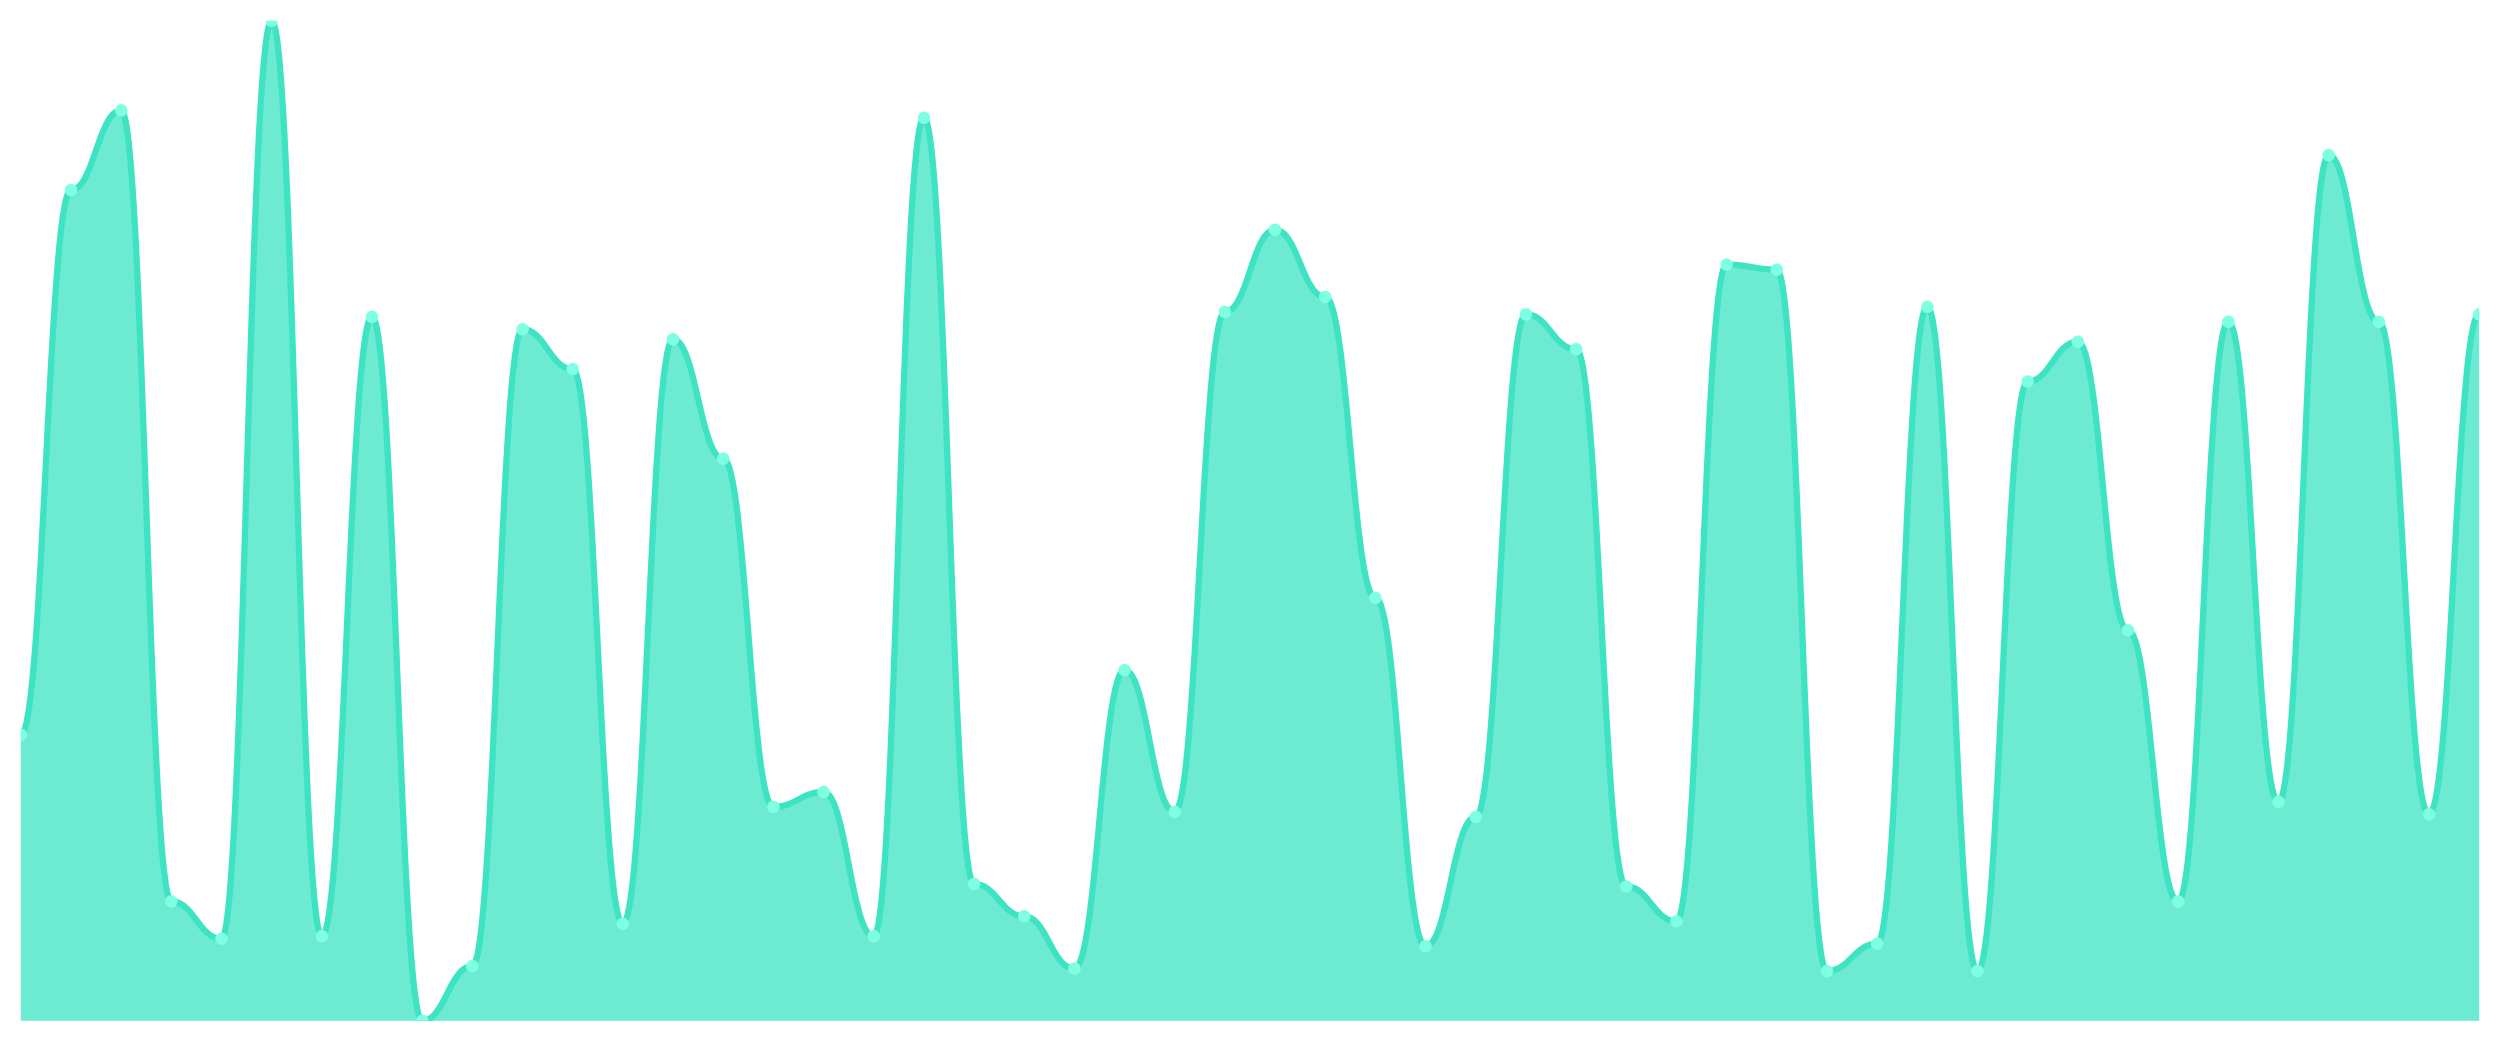
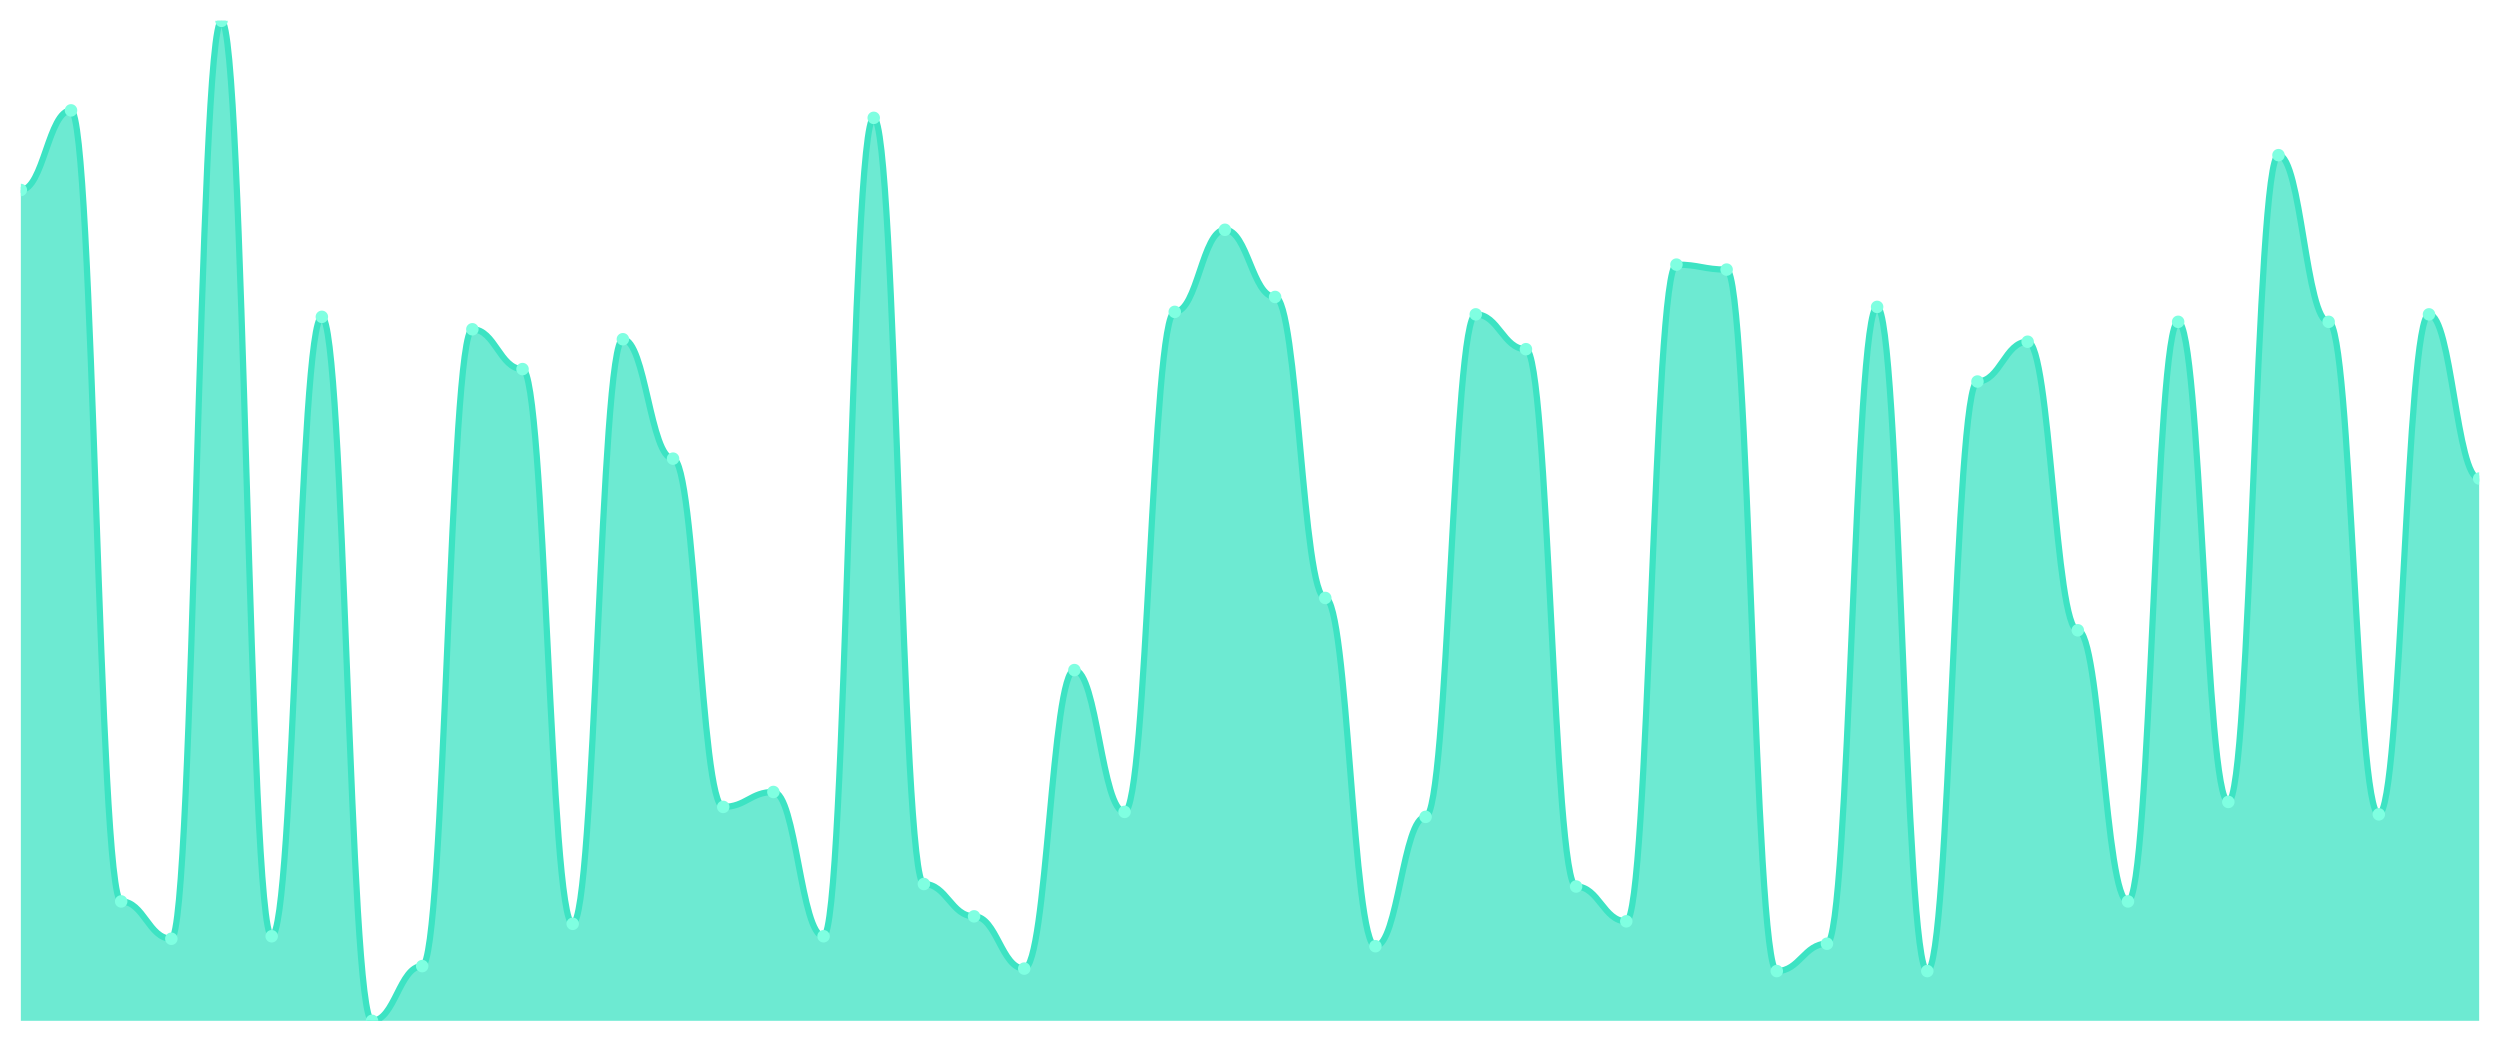
<svg xmlns="http://www.w3.org/2000/svg" viewBox="0 0 1200 500" width="1200" height="500">
  <defs>
    <clipPath id="c">
      <rect x="10" y="10" width="1180" height="480" />
    </clipPath>
  </defs>
  <rect width="1200" height="500" fill="none" />
  <g clip-path="url(#c)">
-     <path d="M 10,490 L 10,352.687 C 20.837,352.687 23.245,91.194 34.082,91.194 C 44.918,91.194 47.327,52.985 58.163,52.985 C 69,52.985 71.408,432.687 82.245,432.687 C 93.082,432.687 95.49,450.597 106.327,450.597 C 117.163,450.597 119.571,10 130.408,10 C 141.245,10 143.653,449.403 154.49,449.403 C 165.327,449.403 167.735,152.09 178.571,152.09 C 189.408,152.09 191.816,490 202.653,490 C 213.49,490 215.898,463.731 226.735,463.731 C 237.571,463.731 239.98,158.06 250.816,158.06 C 261.653,158.06 264.061,177.164 274.898,177.164 C 285.735,177.164 288.143,443.433 298.98,443.433 C 309.816,443.433 312.224,162.836 323.061,162.836 C 333.898,162.836 336.306,220.149 347.143,220.149 C 357.98,220.149 360.388,387.313 371.224,387.313 C 382.061,387.313 384.469,380.149 395.306,380.149 C 406.143,380.149 408.551,449.403 419.388,449.403 C 430.224,449.403 432.633,56.567 443.469,56.567 C 454.306,56.567 456.714,424.328 467.551,424.328 C 478.388,424.328 480.796,439.851 491.633,439.851 C 502.469,439.851 504.878,464.925 515.714,464.925 C 526.551,464.925 528.959,321.642 539.796,321.642 C 550.633,321.642 553.041,389.701 563.878,389.701 C 574.714,389.701 577.122,149.701 587.959,149.701 C 598.796,149.701 601.204,110.299 612.041,110.299 C 622.878,110.299 625.286,142.537 636.122,142.537 C 646.959,142.537 649.367,287.015 660.204,287.015 C 671.041,287.015 673.449,454.179 684.286,454.179 C 695.122,454.179 697.531,392.09 708.367,392.09 C 719.204,392.09 721.612,150.896 732.449,150.896 C 743.286,150.896 745.694,167.612 756.531,167.612 C 767.367,167.612 769.776,425.522 780.612,425.522 C 791.449,425.522 793.857,442.239 804.694,442.239 C 815.531,442.239 817.939,127.015 828.776,127.015 C 839.612,127.015 842.02,129.403 852.857,129.403 C 863.694,129.403 866.102,466.119 876.939,466.119 C 887.776,466.119 890.184,452.985 901.02,452.985 C 911.857,452.985 914.265,147.313 925.102,147.313 C 935.939,147.313 938.347,466.119 949.184,466.119 C 960.02,466.119 962.429,183.134 973.265,183.134 C 984.102,183.134 986.51,164.03 997.347,164.03 C 1008.184,164.03 1010.592,302.537 1021.429,302.537 C 1032.265,302.537 1034.673,432.687 1045.51,432.687 C 1056.347,432.687 1058.755,154.478 1069.592,154.478 C 1080.429,154.478 1082.837,384.925 1093.673,384.925 C 1104.51,384.925 1106.918,74.478 1117.755,74.478 C 1128.592,74.478 1131,154.478 1141.837,154.478 C 1152.673,154.478 1155.082,390.896 1165.918,390.896 C 1176.755,390.896 1179.163,150.896 1190,150.896 L 1190,490 Z" fill="rgba(61,227,195,0.75)" />
-     <path d="M 10,352.687 C 20.837,352.687 23.245,91.194 34.082,91.194 C 44.918,91.194 47.327,52.985 58.163,52.985 C 69,52.985 71.408,432.687 82.245,432.687 C 93.082,432.687 95.49,450.597 106.327,450.597 C 117.163,450.597 119.571,10 130.408,10 C 141.245,10 143.653,449.403 154.49,449.403 C 165.327,449.403 167.735,152.09 178.571,152.09 C 189.408,152.09 191.816,490 202.653,490 C 213.49,490 215.898,463.731 226.735,463.731 C 237.571,463.731 239.98,158.06 250.816,158.06 C 261.653,158.06 264.061,177.164 274.898,177.164 C 285.735,177.164 288.143,443.433 298.98,443.433 C 309.816,443.433 312.224,162.836 323.061,162.836 C 333.898,162.836 336.306,220.149 347.143,220.149 C 357.98,220.149 360.388,387.313 371.224,387.313 C 382.061,387.313 384.469,380.149 395.306,380.149 C 406.143,380.149 408.551,449.403 419.388,449.403 C 430.224,449.403 432.633,56.567 443.469,56.567 C 454.306,56.567 456.714,424.328 467.551,424.328 C 478.388,424.328 480.796,439.851 491.633,439.851 C 502.469,439.851 504.878,464.925 515.714,464.925 C 526.551,464.925 528.959,321.642 539.796,321.642 C 550.633,321.642 553.041,389.701 563.878,389.701 C 574.714,389.701 577.122,149.701 587.959,149.701 C 598.796,149.701 601.204,110.299 612.041,110.299 C 622.878,110.299 625.286,142.537 636.122,142.537 C 646.959,142.537 649.367,287.015 660.204,287.015 C 671.041,287.015 673.449,454.179 684.286,454.179 C 695.122,454.179 697.531,392.09 708.367,392.09 C 719.204,392.09 721.612,150.896 732.449,150.896 C 743.286,150.896 745.694,167.612 756.531,167.612 C 767.367,167.612 769.776,425.522 780.612,425.522 C 791.449,425.522 793.857,442.239 804.694,442.239 C 815.531,442.239 817.939,127.015 828.776,127.015 C 839.612,127.015 842.02,129.403 852.857,129.403 C 863.694,129.403 866.102,466.119 876.939,466.119 C 887.776,466.119 890.184,452.985 901.02,452.985 C 911.857,452.985 914.265,147.313 925.102,147.313 C 935.939,147.313 938.347,466.119 949.184,466.119 C 960.02,466.119 962.429,183.134 973.265,183.134 C 984.102,183.134 986.51,164.03 997.347,164.03 C 1008.184,164.03 1010.592,302.537 1021.429,302.537 C 1032.265,302.537 1034.673,432.687 1045.51,432.687 C 1056.347,432.687 1058.755,154.478 1069.592,154.478 C 1080.429,154.478 1082.837,384.925 1093.673,384.925 C 1104.51,384.925 1106.918,74.478 1117.755,74.478 C 1128.592,74.478 1131,154.478 1141.837,154.478 C 1152.673,154.478 1155.082,390.896 1165.918,390.896 C 1176.755,390.896 1179.163,150.896 1190,150.896" fill="none" stroke="#3de3c3" stroke-width="3" stroke-linecap="round" stroke-linejoin="round" />
-     <circle cx="10" cy="352.687" r="3" fill="#7fffe1" />
-     <circle cx="34.082" cy="91.194" r="3" fill="#7fffe1" />
-     <circle cx="58.163" cy="52.985" r="3" fill="#7fffe1" />
-     <circle cx="82.245" cy="432.687" r="3" fill="#7fffe1" />
-     <circle cx="106.327" cy="450.597" r="3" fill="#7fffe1" />
-     <circle cx="130.408" cy="10" r="3" fill="#7fffe1" />
-     <circle cx="154.49" cy="449.403" r="3" fill="#7fffe1" />
-     <circle cx="178.571" cy="152.09" r="3" fill="#7fffe1" />
-     <circle cx="202.653" cy="490" r="3" fill="#7fffe1" />
-     <circle cx="226.735" cy="463.731" r="3" fill="#7fffe1" />
-     <circle cx="250.816" cy="158.06" r="3" fill="#7fffe1" />
-     <circle cx="274.898" cy="177.164" r="3" fill="#7fffe1" />
-     <circle cx="298.98" cy="443.433" r="3" fill="#7fffe1" />
-     <circle cx="323.061" cy="162.836" r="3" fill="#7fffe1" />
-     <circle cx="347.143" cy="220.149" r="3" fill="#7fffe1" />
-     <circle cx="371.224" cy="387.313" r="3" fill="#7fffe1" />
-     <circle cx="395.306" cy="380.149" r="3" fill="#7fffe1" />
-     <circle cx="419.388" cy="449.403" r="3" fill="#7fffe1" />
-     <circle cx="443.469" cy="56.567" r="3" fill="#7fffe1" />
-     <circle cx="467.551" cy="424.328" r="3" fill="#7fffe1" />
-     <circle cx="491.633" cy="439.851" r="3" fill="#7fffe1" />
-     <circle cx="515.714" cy="464.925" r="3" fill="#7fffe1" />
-     <circle cx="539.796" cy="321.642" r="3" fill="#7fffe1" />
-     <circle cx="563.878" cy="389.701" r="3" fill="#7fffe1" />
-     <circle cx="587.959" cy="149.701" r="3" fill="#7fffe1" />
-     <circle cx="612.041" cy="110.299" r="3" fill="#7fffe1" />
-     <circle cx="636.122" cy="142.537" r="3" fill="#7fffe1" />
-     <circle cx="660.204" cy="287.015" r="3" fill="#7fffe1" />
-     <circle cx="684.286" cy="454.179" r="3" fill="#7fffe1" />
-     <circle cx="708.367" cy="392.09" r="3" fill="#7fffe1" />
-     <circle cx="732.449" cy="150.896" r="3" fill="#7fffe1" />
-     <circle cx="756.531" cy="167.612" r="3" fill="#7fffe1" />
-     <circle cx="780.612" cy="425.522" r="3" fill="#7fffe1" />
-     <circle cx="804.694" cy="442.239" r="3" fill="#7fffe1" />
-     <circle cx="828.776" cy="127.015" r="3" fill="#7fffe1" />
-     <circle cx="852.857" cy="129.403" r="3" fill="#7fffe1" />
-     <circle cx="876.939" cy="466.119" r="3" fill="#7fffe1" />
-     <circle cx="901.02" cy="452.985" r="3" fill="#7fffe1" />
-     <circle cx="925.102" cy="147.313" r="3" fill="#7fffe1" />
-     <circle cx="949.184" cy="466.119" r="3" fill="#7fffe1" />
-     <circle cx="973.265" cy="183.134" r="3" fill="#7fffe1" />
-     <circle cx="997.347" cy="164.03" r="3" fill="#7fffe1" />
-     <circle cx="1021.429" cy="302.537" r="3" fill="#7fffe1" />
-     <circle cx="1045.51" cy="432.687" r="3" fill="#7fffe1" />
-     <circle cx="1069.592" cy="154.478" r="3" fill="#7fffe1" />
-     <circle cx="1093.673" cy="384.925" r="3" fill="#7fffe1" />
-     <circle cx="1117.755" cy="74.478" r="3" fill="#7fffe1" />
-     <circle cx="1141.837" cy="154.478" r="3" fill="#7fffe1" />
-     <circle cx="1165.918" cy="390.896" r="3" fill="#7fffe1" />
-     <circle cx="1190" cy="150.896" r="3" fill="#7fffe1" />
+     <path d="M 10,490 L 10,91.194 C 20.837,91.194 23.245,52.985 34.082,52.985 C 44.918,52.985 47.327,432.687 58.163,432.687 C 69,432.687 71.408,450.597 82.245,450.597 C 93.082,450.597 95.49,10 106.327,10 C 117.163,10 119.571,449.403 130.408,449.403 C 141.245,449.403 143.653,152.09 154.49,152.09 C 165.327,152.09 167.735,490 178.571,490 C 189.408,490 191.816,463.731 202.653,463.731 C 213.49,463.731 215.898,158.06 226.735,158.06 C 237.571,158.06 239.98,177.164 250.816,177.164 C 261.653,177.164 264.061,443.433 274.898,443.433 C 285.735,443.433 288.143,162.836 298.98,162.836 C 309.816,162.836 312.224,220.149 323.061,220.149 C 333.898,220.149 336.306,387.313 347.143,387.313 C 357.98,387.313 360.388,380.149 371.224,380.149 C 382.061,380.149 384.469,449.403 395.306,449.403 C 406.143,449.403 408.551,56.567 419.388,56.567 C 430.224,56.567 432.633,424.328 443.469,424.328 C 454.306,424.328 456.714,439.851 467.551,439.851 C 478.388,439.851 480.796,464.925 491.633,464.925 C 502.469,464.925 504.878,321.642 515.714,321.642 C 526.551,321.642 528.959,389.701 539.796,389.701 C 550.633,389.701 553.041,149.701 563.878,149.701 C 574.714,149.701 577.122,110.299 587.959,110.299 C 598.796,110.299 601.204,142.537 612.041,142.537 C 622.878,142.537 625.286,287.015 636.122,287.015 C 646.959,287.015 649.367,454.179 660.204,454.179 C 671.041,454.179 673.449,392.09 684.286,392.09 C 695.122,392.09 697.531,150.896 708.367,150.896 C 719.204,150.896 721.612,167.612 732.449,167.612 C 743.286,167.612 745.694,425.522 756.531,425.522 C 767.367,425.522 769.776,442.239 780.612,442.239 C 791.449,442.239 793.857,127.015 804.694,127.015 C 815.531,127.015 817.939,129.403 828.776,129.403 C 839.612,129.403 842.02,466.119 852.857,466.119 C 863.694,466.119 866.102,452.985 876.939,452.985 C 887.776,452.985 890.184,147.313 901.02,147.313 C 911.857,147.313 914.265,466.119 925.102,466.119 C 935.939,466.119 938.347,183.134 949.184,183.134 C 960.02,183.134 962.429,164.03 973.265,164.03 C 984.102,164.03 986.51,302.537 997.347,302.537 C 1008.184,302.537 1010.592,432.687 1021.429,432.687 C 1032.265,432.687 1034.673,154.478 1045.51,154.478 C 1056.347,154.478 1058.755,384.925 1069.592,384.925 C 1080.429,384.925 1082.837,74.478 1093.673,74.478 C 1104.51,74.478 1106.918,154.478 1117.755,154.478 C 1128.592,154.478 1131,390.896 1141.837,390.896 C 1152.673,390.896 1155.082,150.896 1165.918,150.896 C 1176.755,150.896 1179.163,229.701 1190,229.701 L 1190,490 Z" fill="rgba(61,227,195,0.75)" />
+     <path d="M 10,91.194 C 20.837,91.194 23.245,52.985 34.082,52.985 C 44.918,52.985 47.327,432.687 58.163,432.687 C 69,432.687 71.408,450.597 82.245,450.597 C 93.082,450.597 95.49,10 106.327,10 C 117.163,10 119.571,449.403 130.408,449.403 C 141.245,449.403 143.653,152.09 154.49,152.09 C 165.327,152.09 167.735,490 178.571,490 C 189.408,490 191.816,463.731 202.653,463.731 C 213.49,463.731 215.898,158.06 226.735,158.06 C 237.571,158.06 239.98,177.164 250.816,177.164 C 261.653,177.164 264.061,443.433 274.898,443.433 C 285.735,443.433 288.143,162.836 298.98,162.836 C 309.816,162.836 312.224,220.149 323.061,220.149 C 333.898,220.149 336.306,387.313 347.143,387.313 C 357.98,387.313 360.388,380.149 371.224,380.149 C 382.061,380.149 384.469,449.403 395.306,449.403 C 406.143,449.403 408.551,56.567 419.388,56.567 C 430.224,56.567 432.633,424.328 443.469,424.328 C 454.306,424.328 456.714,439.851 467.551,439.851 C 478.388,439.851 480.796,464.925 491.633,464.925 C 502.469,464.925 504.878,321.642 515.714,321.642 C 526.551,321.642 528.959,389.701 539.796,389.701 C 550.633,389.701 553.041,149.701 563.878,149.701 C 574.714,149.701 577.122,110.299 587.959,110.299 C 598.796,110.299 601.204,142.537 612.041,142.537 C 622.878,142.537 625.286,287.015 636.122,287.015 C 646.959,287.015 649.367,454.179 660.204,454.179 C 671.041,454.179 673.449,392.09 684.286,392.09 C 695.122,392.09 697.531,150.896 708.367,150.896 C 719.204,150.896 721.612,167.612 732.449,167.612 C 743.286,167.612 745.694,425.522 756.531,425.522 C 767.367,425.522 769.776,442.239 780.612,442.239 C 791.449,442.239 793.857,127.015 804.694,127.015 C 815.531,127.015 817.939,129.403 828.776,129.403 C 839.612,129.403 842.02,466.119 852.857,466.119 C 863.694,466.119 866.102,452.985 876.939,452.985 C 887.776,452.985 890.184,147.313 901.02,147.313 C 911.857,147.313 914.265,466.119 925.102,466.119 C 935.939,466.119 938.347,183.134 949.184,183.134 C 960.02,183.134 962.429,164.03 973.265,164.03 C 984.102,164.03 986.51,302.537 997.347,302.537 C 1008.184,302.537 1010.592,432.687 1021.429,432.687 C 1032.265,432.687 1034.673,154.478 1045.51,154.478 C 1056.347,154.478 1058.755,384.925 1069.592,384.925 C 1080.429,384.925 1082.837,74.478 1093.673,74.478 C 1104.51,74.478 1106.918,154.478 1117.755,154.478 C 1128.592,154.478 1131,390.896 1141.837,390.896 C 1152.673,390.896 1155.082,150.896 1165.918,150.896 C 1176.755,150.896 1179.163,229.701 1190,229.701" fill="none" stroke="#3de3c3" stroke-width="3" stroke-linecap="round" stroke-linejoin="round" />
+     <circle cx="10" cy="91.194" r="3" fill="#7fffe1" />
+     <circle cx="34.082" cy="52.985" r="3" fill="#7fffe1" />
+     <circle cx="58.163" cy="432.687" r="3" fill="#7fffe1" />
+     <circle cx="82.245" cy="450.597" r="3" fill="#7fffe1" />
+     <circle cx="106.327" cy="10" r="3" fill="#7fffe1" />
+     <circle cx="130.408" cy="449.403" r="3" fill="#7fffe1" />
+     <circle cx="154.49" cy="152.09" r="3" fill="#7fffe1" />
+     <circle cx="178.571" cy="490" r="3" fill="#7fffe1" />
+     <circle cx="202.653" cy="463.731" r="3" fill="#7fffe1" />
+     <circle cx="226.735" cy="158.06" r="3" fill="#7fffe1" />
+     <circle cx="250.816" cy="177.164" r="3" fill="#7fffe1" />
+     <circle cx="274.898" cy="443.433" r="3" fill="#7fffe1" />
+     <circle cx="298.98" cy="162.836" r="3" fill="#7fffe1" />
+     <circle cx="323.061" cy="220.149" r="3" fill="#7fffe1" />
+     <circle cx="347.143" cy="387.313" r="3" fill="#7fffe1" />
+     <circle cx="371.224" cy="380.149" r="3" fill="#7fffe1" />
+     <circle cx="395.306" cy="449.403" r="3" fill="#7fffe1" />
+     <circle cx="419.388" cy="56.567" r="3" fill="#7fffe1" />
+     <circle cx="443.469" cy="424.328" r="3" fill="#7fffe1" />
+     <circle cx="467.551" cy="439.851" r="3" fill="#7fffe1" />
+     <circle cx="491.633" cy="464.925" r="3" fill="#7fffe1" />
+     <circle cx="515.714" cy="321.642" r="3" fill="#7fffe1" />
+     <circle cx="539.796" cy="389.701" r="3" fill="#7fffe1" />
+     <circle cx="563.878" cy="149.701" r="3" fill="#7fffe1" />
+     <circle cx="587.959" cy="110.299" r="3" fill="#7fffe1" />
+     <circle cx="612.041" cy="142.537" r="3" fill="#7fffe1" />
+     <circle cx="636.122" cy="287.015" r="3" fill="#7fffe1" />
+     <circle cx="660.204" cy="454.179" r="3" fill="#7fffe1" />
+     <circle cx="684.286" cy="392.09" r="3" fill="#7fffe1" />
+     <circle cx="708.367" cy="150.896" r="3" fill="#7fffe1" />
+     <circle cx="732.449" cy="167.612" r="3" fill="#7fffe1" />
+     <circle cx="756.531" cy="425.522" r="3" fill="#7fffe1" />
+     <circle cx="780.612" cy="442.239" r="3" fill="#7fffe1" />
+     <circle cx="804.694" cy="127.015" r="3" fill="#7fffe1" />
+     <circle cx="828.776" cy="129.403" r="3" fill="#7fffe1" />
+     <circle cx="852.857" cy="466.119" r="3" fill="#7fffe1" />
+     <circle cx="876.939" cy="452.985" r="3" fill="#7fffe1" />
+     <circle cx="901.02" cy="147.313" r="3" fill="#7fffe1" />
+     <circle cx="925.102" cy="466.119" r="3" fill="#7fffe1" />
+     <circle cx="949.184" cy="183.134" r="3" fill="#7fffe1" />
+     <circle cx="973.265" cy="164.03" r="3" fill="#7fffe1" />
+     <circle cx="997.347" cy="302.537" r="3" fill="#7fffe1" />
+     <circle cx="1021.429" cy="432.687" r="3" fill="#7fffe1" />
+     <circle cx="1045.51" cy="154.478" r="3" fill="#7fffe1" />
+     <circle cx="1069.592" cy="384.925" r="3" fill="#7fffe1" />
+     <circle cx="1093.673" cy="74.478" r="3" fill="#7fffe1" />
+     <circle cx="1117.755" cy="154.478" r="3" fill="#7fffe1" />
+     <circle cx="1141.837" cy="390.896" r="3" fill="#7fffe1" />
+     <circle cx="1165.918" cy="150.896" r="3" fill="#7fffe1" />
+     <circle cx="1190" cy="229.701" r="3" fill="#7fffe1" />
  </g>
</svg>
